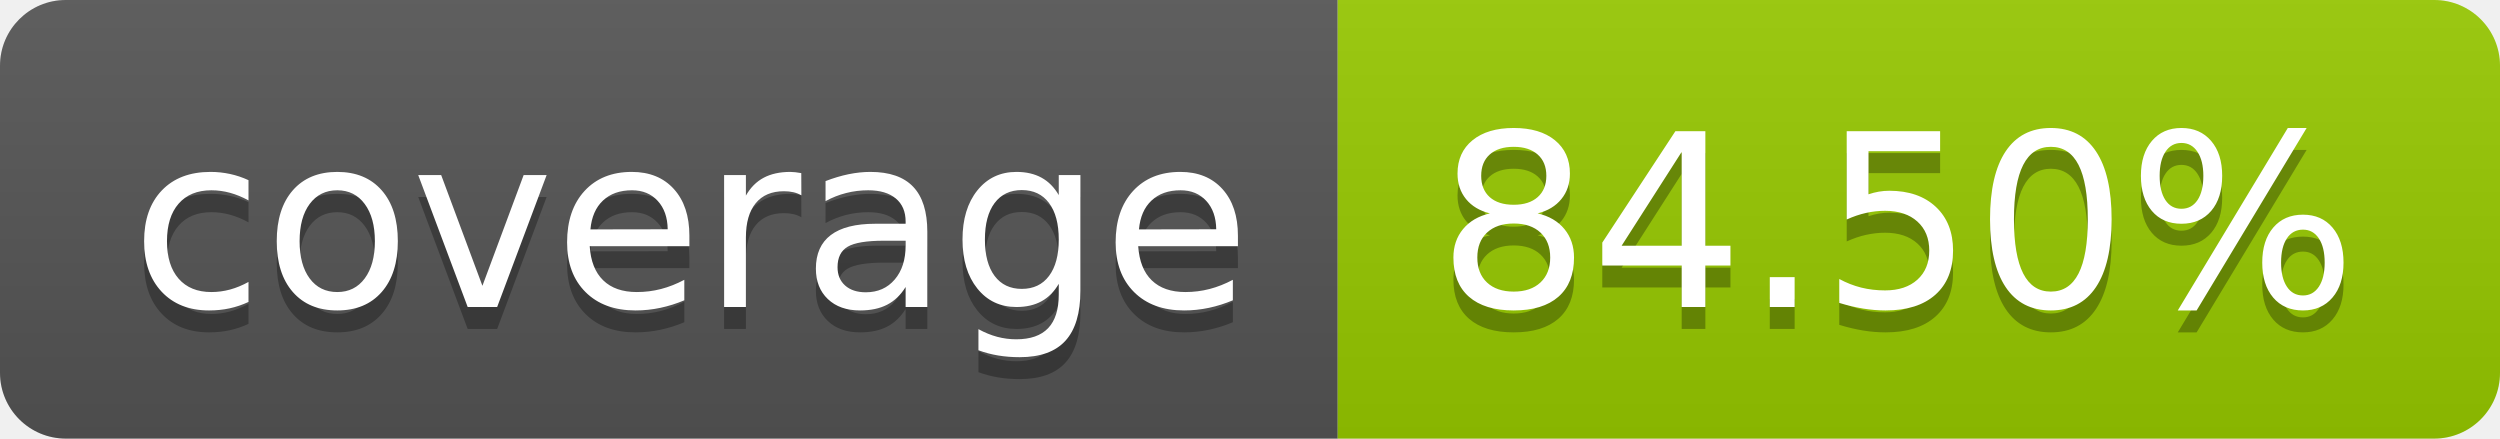
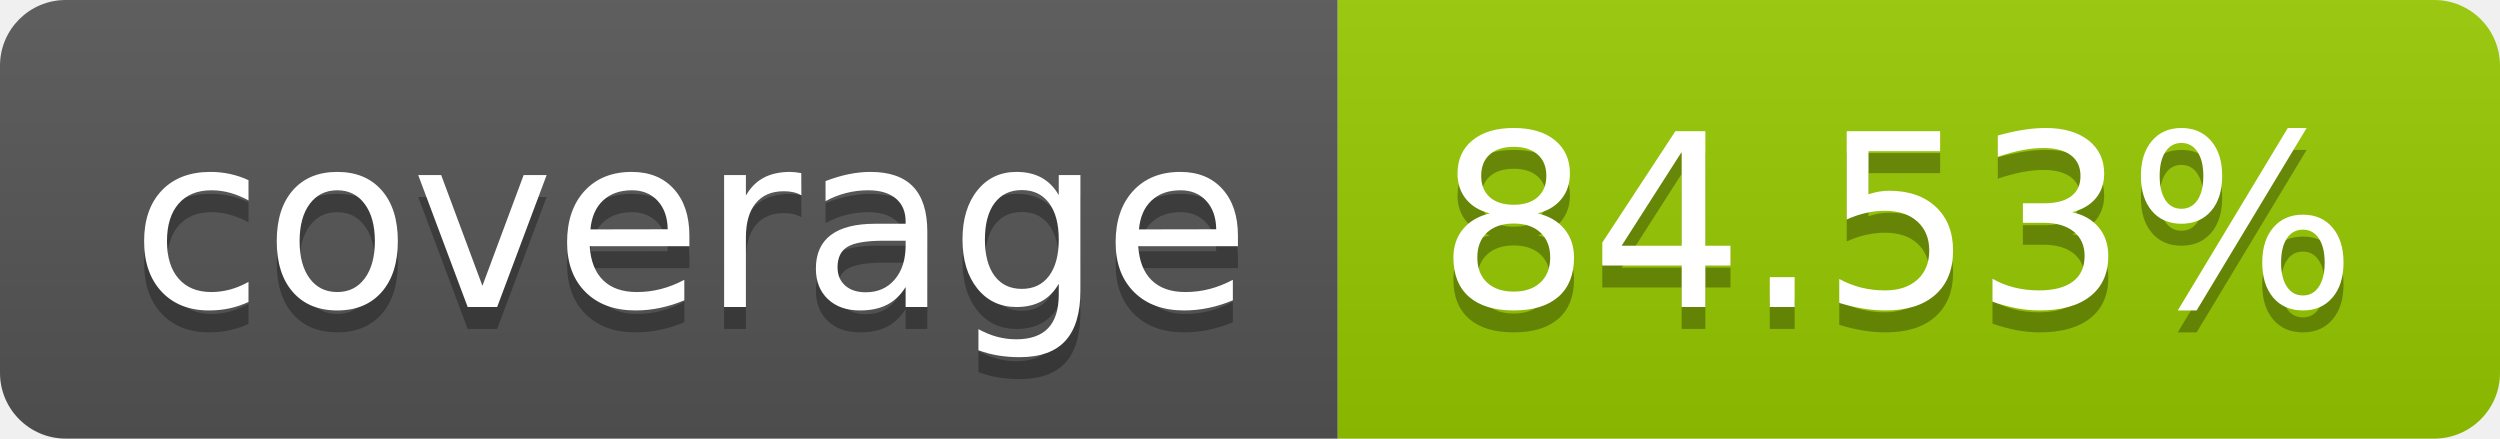
- <svg xmlns="http://www.w3.org/2000/svg" width="114" height="20" role="img" aria-label="coverage: 84.50%">
+ <svg xmlns="http://www.w3.org/2000/svg" width="114" height="20" role="img" aria-label="coverage: 84.53%">
  <linearGradient id="s" x2="0" y2="100%">
    <stop offset="0" stop-color="#bbb" stop-opacity=".1" />
    <stop offset="1" stop-opacity=".1" />
  </linearGradient>
  <clipPath id="r">
    <rect width="114" height="20" rx="3" fill="#fff" />
  </clipPath>
  <g clip-path="url(#r)">
    <rect width="61" height="20" fill="#555" />
    <rect x="61" width="53" height="20" fill="#97ca00" />
    <rect width="114" height="20" fill="url(#s)" />
  </g>
  <g fill="#fff" text-anchor="middle" font-family="Verdana,Geneva,DejaVu Sans,sans-serif" text-rendering="geometricPrecision" font-size="110">
    <text aria-hidden="true" x="315" y="150" fill="#010101" fill-opacity=".3" transform="scale(.1)" textLength="510">coverage</text>
    <text x="315" y="140" transform="scale(.1)" fill="#fff" textLength="510">coverage</text>
-     <text aria-hidden="true" x="865" y="150" fill="#010101" fill-opacity=".3" transform="scale(.1)" textLength="430">84.50%</text>
-     <text x="865" y="140" transform="scale(.1)" fill="#fff" textLength="430">84.50%</text>
+     <text aria-hidden="true" x="865" y="150" fill="#010101" fill-opacity=".3" transform="scale(.1)" textLength="430">84.53%</text>
+     <text x="865" y="140" transform="scale(.1)" fill="#fff" textLength="430">84.53%</text>
  </g>
</svg>
